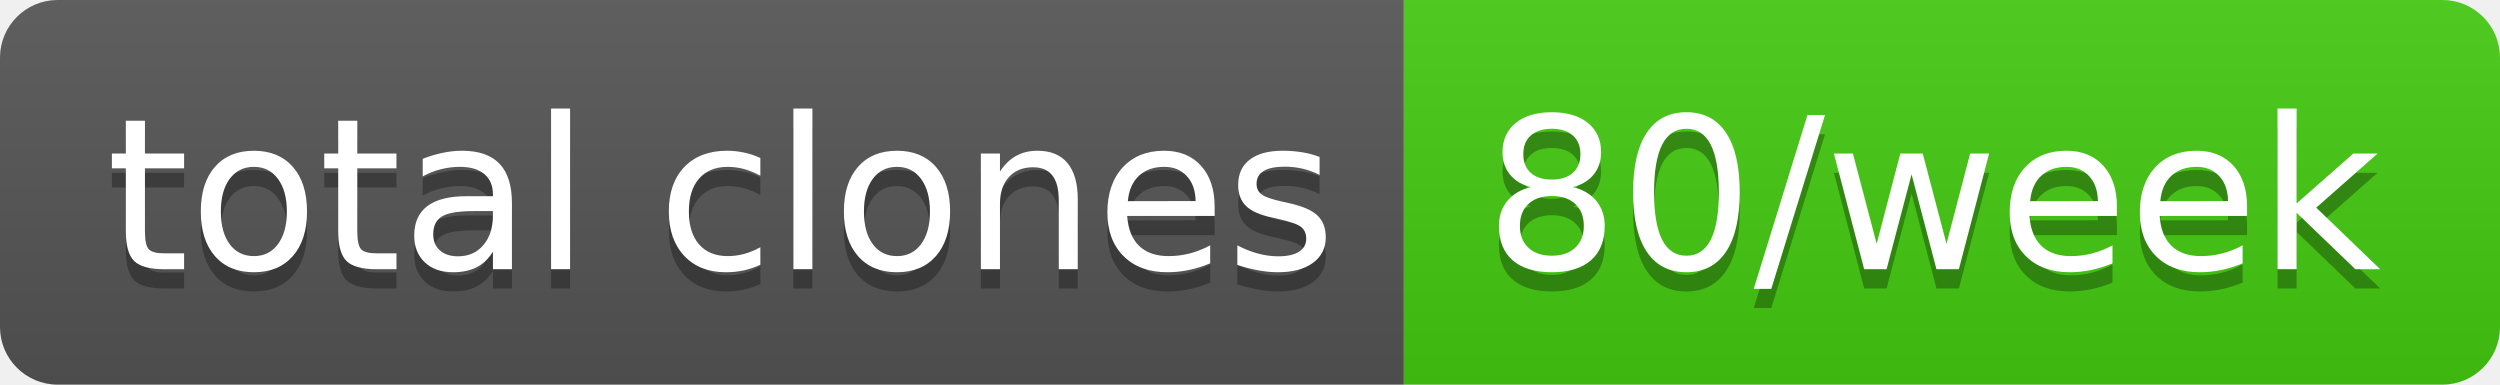
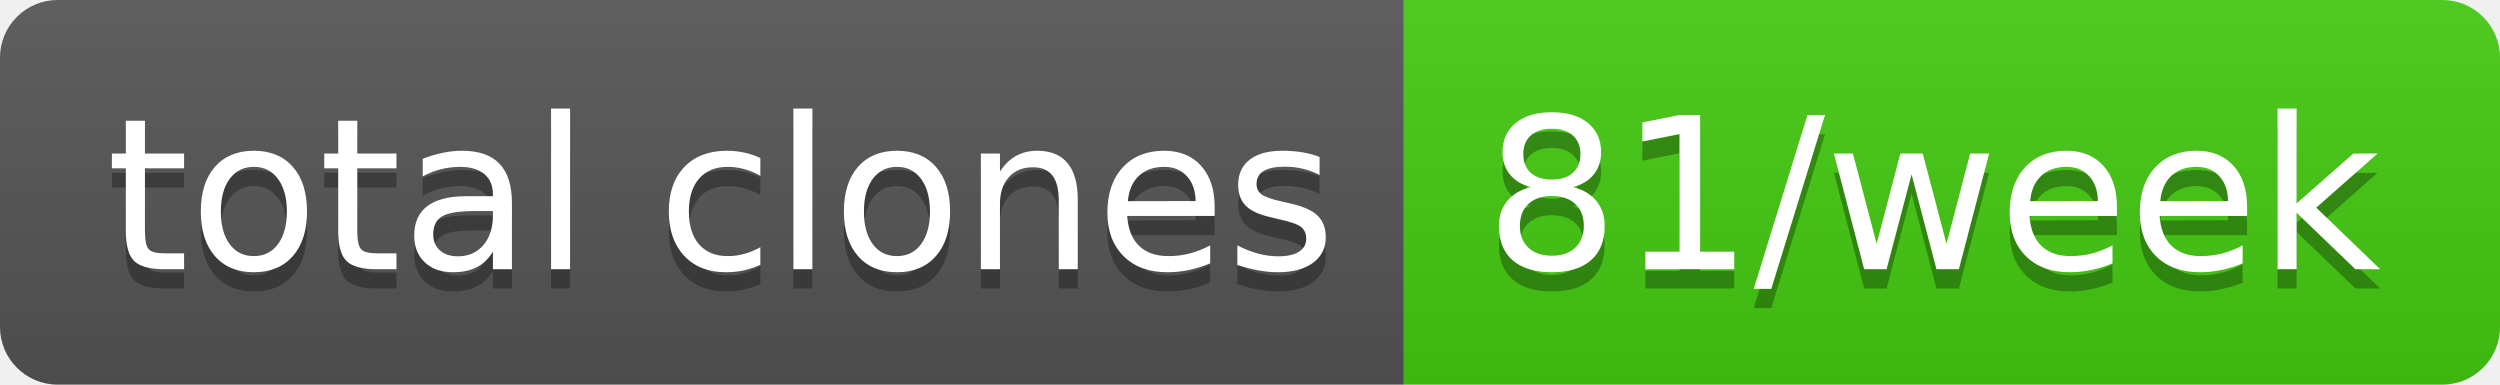
- <svg xmlns="http://www.w3.org/2000/svg" width="130" height="20" role="img" aria-label="total clones: 80/week">
+ <svg xmlns="http://www.w3.org/2000/svg" width="130" height="20" role="img" aria-label="total clones: 81/week">
  <linearGradient id="s" x2="0" y2="100%">
    <stop offset="0" stop-color="#bbb" stop-opacity=".1" />
    <stop offset="1" stop-opacity=".1" />
  </linearGradient>
  <clipPath id="r">
    <rect width="130" height="20" rx="3" fill="#fff" />
  </clipPath>
  <g clip-path="url(#r)">
    <rect width="73" height="20" fill="#555" />
    <rect x="73" width="57" height="20" fill="#4c1" />
    <rect width="130" height="20" fill="url(#s)" />
  </g>
  <g fill="#fff" text-anchor="middle" font-family="Verdana,Geneva,DejaVu Sans,sans-serif" text-rendering="geometricPrecision" font-size="110">
    <text aria-hidden="true" x="375" y="150" fill="#010101" fill-opacity=".3" transform="scale(.1)" textLength="630">total clones</text>
    <text x="375" y="140" transform="scale(.1)" fill="#fff" textLength="630">total clones</text>
-     <text aria-hidden="true" x="1005" y="150" fill="#010101" fill-opacity=".3" transform="scale(.1)" textLength="470">80/week</text>
-     <text x="1005" y="140" transform="scale(.1)" fill="#fff" textLength="470">80/week</text>
+     <text aria-hidden="true" x="1005" y="150" fill="#010101" fill-opacity=".3" transform="scale(.1)" textLength="470">81/week</text>
+     <text x="1005" y="140" transform="scale(.1)" fill="#fff" textLength="470">81/week</text>
  </g>
</svg>
